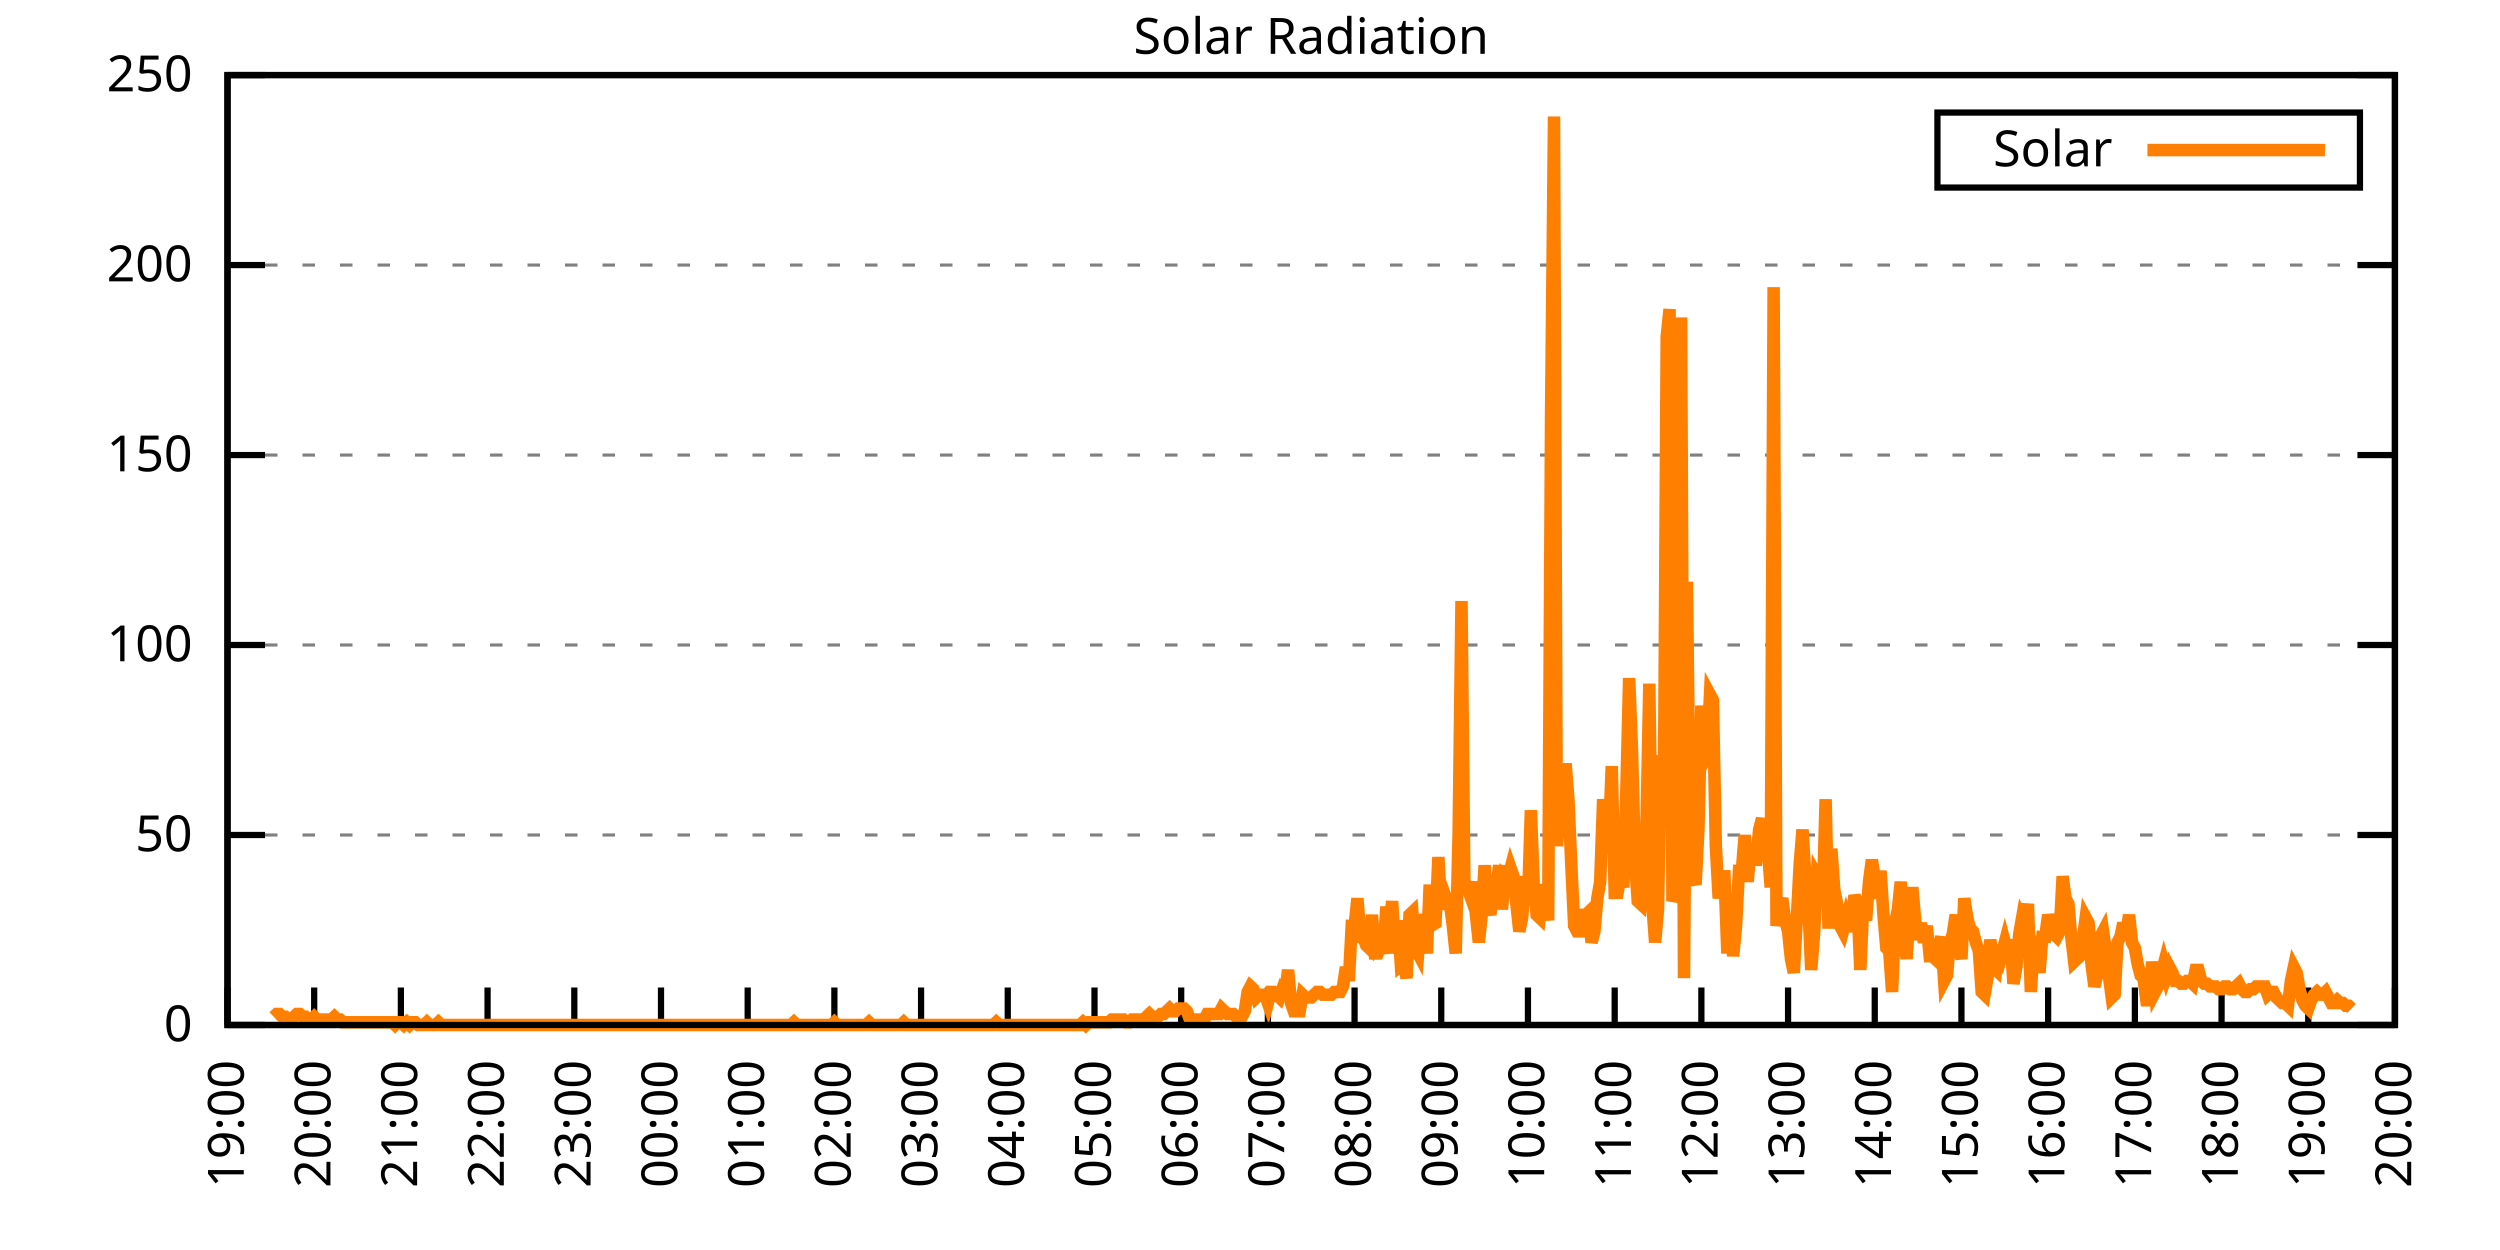
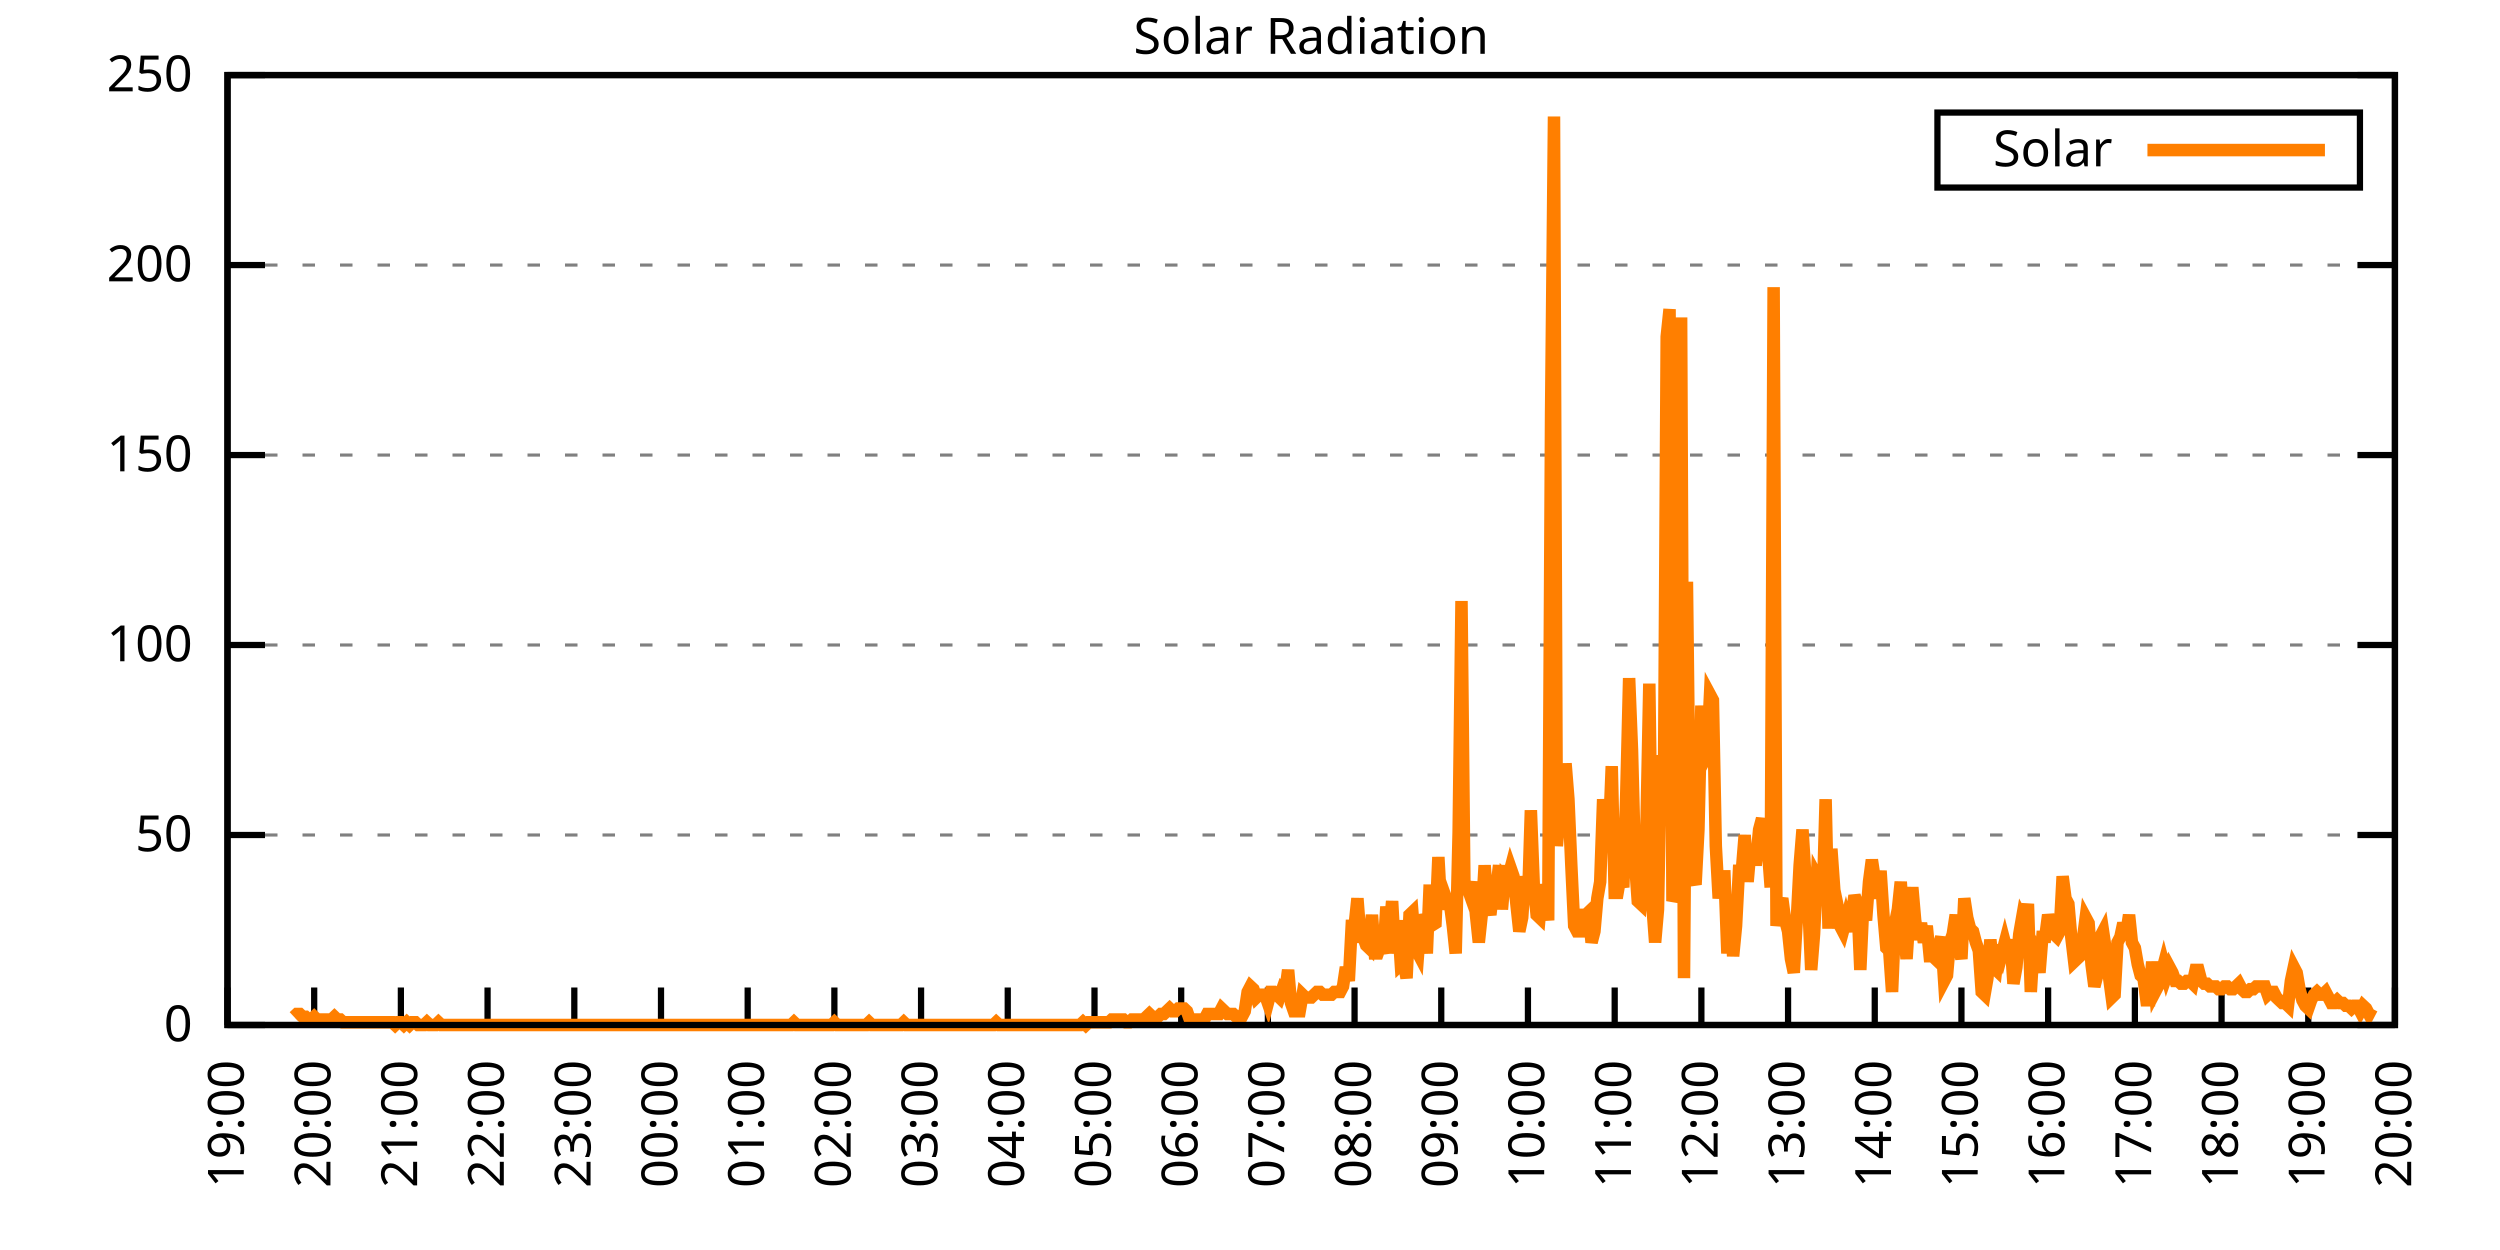
<svg xmlns="http://www.w3.org/2000/svg" xmlns:xlink="http://www.w3.org/1999/xlink" width="400" height="200" viewBox="0 0 400 200">
  <g id="gnuplot_canvas">
    <rect x="0" y="0" width="400" height="200" fill="none" />
    <defs>
      <circle id="gpDot" r="0.5" stroke-width="0.5" stroke="currentColor" />
      <path id="gpPt0" stroke-width="0.333" stroke="currentColor" d="M-1,0 h2 M0,-1 v2" />
      <path id="gpPt1" stroke-width="0.333" stroke="currentColor" d="M-1,-1 L1,1 M1,-1 L-1,1" />
      <path id="gpPt2" stroke-width="0.333" stroke="currentColor" d="M-1,0 L1,0 M0,-1 L0,1 M-1,-1 L1,1 M-1,1 L1,-1" />
      <rect id="gpPt3" stroke-width="0.333" stroke="currentColor" x="-1" y="-1" width="2" height="2" />
      <rect id="gpPt4" stroke-width="0.333" stroke="currentColor" fill="currentColor" x="-1" y="-1" width="2" height="2" />
      <circle id="gpPt5" stroke-width="0.333" stroke="currentColor" cx="0" cy="0" r="1" />
      <use xlink:href="#gpPt5" id="gpPt6" fill="currentColor" stroke="none" />
      <path id="gpPt7" stroke-width="0.333" stroke="currentColor" d="M0,-1.33 L-1.33,0.67 L1.33,0.67 z" />
      <use xlink:href="#gpPt7" id="gpPt8" fill="currentColor" stroke="none" />
      <use xlink:href="#gpPt7" id="gpPt9" stroke="currentColor" transform="rotate(180)" />
      <use xlink:href="#gpPt9" id="gpPt10" fill="currentColor" stroke="none" />
      <use xlink:href="#gpPt3" id="gpPt11" stroke="currentColor" transform="rotate(45)" />
      <use xlink:href="#gpPt11" id="gpPt12" fill="currentColor" stroke="none" />
      <path id="gpPt13" stroke-width="0.333" stroke="currentColor" d="M0,1.330 L1.265,0.411 L0.782,-1.067 L-0.782,-1.076 L-1.265,0.411 z" />
      <use xlink:href="#gpPt13" id="gpPt14" fill="currentColor" stroke="none" />
      <filter id="textbox" filterUnits="objectBoundingBox" x="0" y="0" height="1" width="1">
        <feFlood flood-color="white" flood-opacity="1" result="bgnd" />
        <feComposite in="SourceGraphic" in2="bgnd" operator="atop" />
      </filter>
      <filter id="greybox" filterUnits="objectBoundingBox" x="0" y="0" height="1" width="1">
        <feFlood flood-color="lightgrey" flood-opacity="1" result="grey" />
        <feComposite in="SourceGraphic" in2="grey" operator="atop" />
      </filter>
    </defs>
    <g fill="none" color="white" stroke="currentColor" stroke-width="1.00" stroke-linecap="butt" stroke-linejoin="miter">
</g>
    <g fill="none" color="black" stroke="currentColor" stroke-width="1.00" stroke-linecap="butt" stroke-linejoin="miter">
      <g stroke="none" shape-rendering="crispEdges">
        <polygon fill="rgb(255, 255, 255)" points="36.40,164.00 383.18,164.00 383.18,12.02 36.40,12.02 " />
      </g>
    </g>
    <g fill="none" color="black" stroke="currentColor" stroke-width="1.00" stroke-linecap="butt" stroke-linejoin="miter">
</g>
    <g fill="none" color="black" stroke="black" stroke-width="0.50" stroke-linecap="butt" stroke-linejoin="miter">
</g>
    <g fill="none" color="gray" stroke="currentColor" stroke-width="0.50" stroke-linecap="butt" stroke-linejoin="miter">
      <path stroke="gray" stroke-dasharray="2,4" class="gridline" d="M36.40,164.00 L383.19,164.00  " />
    </g>
    <g fill="none" color="gray" stroke="gray" stroke-width="1.00" stroke-linecap="butt" stroke-linejoin="miter">
</g>
    <g fill="none" color="black" stroke="currentColor" stroke-width="1.00" stroke-linecap="butt" stroke-linejoin="miter">
      <path stroke="black" d="M36.40,164.00 L42.40,164.00 M383.19,164.00 L377.19,164.00  " />
      <g transform="translate(30.80,166.60)" stroke="none" fill="black" font-family="Sans" font-size="8.00" text-anchor="end">
        <text>
          <tspan font-family="Sans"> 0</tspan>
        </text>
      </g>
    </g>
    <g fill="none" color="black" stroke="currentColor" stroke-width="1.00" stroke-linecap="butt" stroke-linejoin="miter">
</g>
    <g fill="none" color="black" stroke="black" stroke-width="0.50" stroke-linecap="butt" stroke-linejoin="miter">
</g>
    <g fill="none" color="gray" stroke="currentColor" stroke-width="0.50" stroke-linecap="butt" stroke-linejoin="miter">
      <path stroke="gray" stroke-dasharray="2,4" class="gridline" d="M36.40,133.60 L383.19,133.60  " />
    </g>
    <g fill="none" color="gray" stroke="gray" stroke-width="1.00" stroke-linecap="butt" stroke-linejoin="miter">
</g>
    <g fill="none" color="black" stroke="currentColor" stroke-width="1.00" stroke-linecap="butt" stroke-linejoin="miter">
      <path stroke="black" d="M36.40,133.60 L42.40,133.60 M383.19,133.60 L377.19,133.60  " />
      <g transform="translate(30.80,136.20)" stroke="none" fill="black" font-family="Sans" font-size="8.00" text-anchor="end">
        <text>
          <tspan font-family="Sans"> 50</tspan>
        </text>
      </g>
    </g>
    <g fill="none" color="black" stroke="currentColor" stroke-width="1.00" stroke-linecap="butt" stroke-linejoin="miter">
</g>
    <g fill="none" color="black" stroke="black" stroke-width="0.50" stroke-linecap="butt" stroke-linejoin="miter">
</g>
    <g fill="none" color="gray" stroke="currentColor" stroke-width="0.50" stroke-linecap="butt" stroke-linejoin="miter">
      <path stroke="gray" stroke-dasharray="2,4" class="gridline" d="M36.40,103.20 L383.19,103.20  " />
    </g>
    <g fill="none" color="gray" stroke="gray" stroke-width="1.00" stroke-linecap="butt" stroke-linejoin="miter">
</g>
    <g fill="none" color="black" stroke="currentColor" stroke-width="1.00" stroke-linecap="butt" stroke-linejoin="miter">
      <path stroke="black" d="M36.40,103.20 L42.40,103.20 M383.19,103.20 L377.19,103.20  " />
      <g transform="translate(30.80,105.80)" stroke="none" fill="black" font-family="Sans" font-size="8.00" text-anchor="end">
        <text>
          <tspan font-family="Sans"> 100</tspan>
        </text>
      </g>
    </g>
    <g fill="none" color="black" stroke="currentColor" stroke-width="1.00" stroke-linecap="butt" stroke-linejoin="miter">
</g>
    <g fill="none" color="black" stroke="black" stroke-width="0.50" stroke-linecap="butt" stroke-linejoin="miter">
</g>
    <g fill="none" color="gray" stroke="currentColor" stroke-width="0.50" stroke-linecap="butt" stroke-linejoin="miter">
      <path stroke="gray" stroke-dasharray="2,4" class="gridline" d="M36.40,72.81 L383.19,72.81  " />
    </g>
    <g fill="none" color="gray" stroke="gray" stroke-width="1.00" stroke-linecap="butt" stroke-linejoin="miter">
</g>
    <g fill="none" color="black" stroke="currentColor" stroke-width="1.00" stroke-linecap="butt" stroke-linejoin="miter">
      <path stroke="black" d="M36.40,72.81 L42.40,72.81 M383.19,72.81 L377.19,72.81  " />
      <g transform="translate(30.80,75.41)" stroke="none" fill="black" font-family="Sans" font-size="8.00" text-anchor="end">
        <text>
          <tspan font-family="Sans"> 150</tspan>
        </text>
      </g>
    </g>
    <g fill="none" color="black" stroke="currentColor" stroke-width="1.00" stroke-linecap="butt" stroke-linejoin="miter">
</g>
    <g fill="none" color="black" stroke="black" stroke-width="0.50" stroke-linecap="butt" stroke-linejoin="miter">
</g>
    <g fill="none" color="gray" stroke="currentColor" stroke-width="0.50" stroke-linecap="butt" stroke-linejoin="miter">
      <path stroke="gray" stroke-dasharray="2,4" class="gridline" d="M36.40,42.41 L383.19,42.41  " />
    </g>
    <g fill="none" color="gray" stroke="gray" stroke-width="1.00" stroke-linecap="butt" stroke-linejoin="miter">
</g>
    <g fill="none" color="black" stroke="currentColor" stroke-width="1.00" stroke-linecap="butt" stroke-linejoin="miter">
      <path stroke="black" d="M36.40,42.41 L42.40,42.41 M383.19,42.41 L377.19,42.41  " />
      <g transform="translate(30.80,45.01)" stroke="none" fill="black" font-family="Sans" font-size="8.00" text-anchor="end">
        <text>
          <tspan font-family="Sans"> 200</tspan>
        </text>
      </g>
    </g>
    <g fill="none" color="black" stroke="currentColor" stroke-width="1.00" stroke-linecap="butt" stroke-linejoin="miter">
</g>
    <g fill="none" color="black" stroke="black" stroke-width="0.50" stroke-linecap="butt" stroke-linejoin="miter">
</g>
    <g fill="none" color="gray" stroke="currentColor" stroke-width="0.50" stroke-linecap="butt" stroke-linejoin="miter">
      <path stroke="gray" stroke-dasharray="2,4" class="gridline" d="M36.40,12.01 L383.19,12.01  " />
    </g>
    <g fill="none" color="gray" stroke="gray" stroke-width="1.00" stroke-linecap="butt" stroke-linejoin="miter">
</g>
    <g fill="none" color="black" stroke="currentColor" stroke-width="1.00" stroke-linecap="butt" stroke-linejoin="miter">
      <path stroke="black" d="M36.40,12.01 L42.40,12.01 M383.19,12.01 L377.19,12.01  " />
      <g transform="translate(30.80,14.61)" stroke="none" fill="black" font-family="Sans" font-size="8.00" text-anchor="end">
        <text>
          <tspan font-family="Sans"> 250</tspan>
        </text>
      </g>
    </g>
    <g fill="none" color="black" stroke="currentColor" stroke-width="1.00" stroke-linecap="butt" stroke-linejoin="miter">
      <path stroke="black" d="M36.40,164.00 L36.40,158.00  " />
      <g transform="translate(39.00,169.60) rotate(270.00)" stroke="none" fill="black" font-family="Sans" font-size="8.00" text-anchor="end">
        <text>
          <tspan font-family="Sans">19:00</tspan>
        </text>
      </g>
    </g>
    <g fill="none" color="black" stroke="currentColor" stroke-width="1.00" stroke-linecap="butt" stroke-linejoin="miter">
      <path stroke="black" d="M50.27,164.00 L50.27,158.00  " />
      <g transform="translate(52.87,169.60) rotate(270.00)" stroke="none" fill="black" font-family="Sans" font-size="8.00" text-anchor="end">
        <text>
          <tspan font-family="Sans">20:00</tspan>
        </text>
      </g>
    </g>
    <g fill="none" color="black" stroke="currentColor" stroke-width="1.00" stroke-linecap="butt" stroke-linejoin="miter">
      <path stroke="black" d="M64.14,164.00 L64.14,158.00  " />
      <g transform="translate(66.74,169.60) rotate(270.00)" stroke="none" fill="black" font-family="Sans" font-size="8.00" text-anchor="end">
        <text>
          <tspan font-family="Sans">21:00</tspan>
        </text>
      </g>
    </g>
    <g fill="none" color="black" stroke="currentColor" stroke-width="1.00" stroke-linecap="butt" stroke-linejoin="miter">
      <path stroke="black" d="M78.01,164.00 L78.01,158.00  " />
      <g transform="translate(80.61,169.60) rotate(270.00)" stroke="none" fill="black" font-family="Sans" font-size="8.00" text-anchor="end">
        <text>
          <tspan font-family="Sans">22:00</tspan>
        </text>
      </g>
    </g>
    <g fill="none" color="black" stroke="currentColor" stroke-width="1.00" stroke-linecap="butt" stroke-linejoin="miter">
      <path stroke="black" d="M91.89,164.00 L91.89,158.00  " />
      <g transform="translate(94.49,169.60) rotate(270.00)" stroke="none" fill="black" font-family="Sans" font-size="8.00" text-anchor="end">
        <text>
          <tspan font-family="Sans">23:00</tspan>
        </text>
      </g>
    </g>
    <g fill="none" color="black" stroke="currentColor" stroke-width="1.00" stroke-linecap="butt" stroke-linejoin="miter">
      <path stroke="black" d="M105.76,164.00 L105.76,158.00  " />
      <g transform="translate(108.36,169.60) rotate(270.00)" stroke="none" fill="black" font-family="Sans" font-size="8.00" text-anchor="end">
        <text>
          <tspan font-family="Sans">00:00</tspan>
        </text>
      </g>
    </g>
    <g fill="none" color="black" stroke="currentColor" stroke-width="1.00" stroke-linecap="butt" stroke-linejoin="miter">
      <path stroke="black" d="M119.63,164.00 L119.63,158.00  " />
      <g transform="translate(122.23,169.60) rotate(270.00)" stroke="none" fill="black" font-family="Sans" font-size="8.00" text-anchor="end">
        <text>
          <tspan font-family="Sans">01:00</tspan>
        </text>
      </g>
    </g>
    <g fill="none" color="black" stroke="currentColor" stroke-width="1.00" stroke-linecap="butt" stroke-linejoin="miter">
      <path stroke="black" d="M133.50,164.00 L133.50,158.00  " />
      <g transform="translate(136.10,169.60) rotate(270.00)" stroke="none" fill="black" font-family="Sans" font-size="8.00" text-anchor="end">
        <text>
          <tspan font-family="Sans">02:00</tspan>
        </text>
      </g>
    </g>
    <g fill="none" color="black" stroke="currentColor" stroke-width="1.00" stroke-linecap="butt" stroke-linejoin="miter">
      <path stroke="black" d="M147.37,164.00 L147.37,158.00  " />
      <g transform="translate(149.97,169.60) rotate(270.00)" stroke="none" fill="black" font-family="Sans" font-size="8.00" text-anchor="end">
        <text>
          <tspan font-family="Sans">03:00</tspan>
        </text>
      </g>
    </g>
    <g fill="none" color="black" stroke="currentColor" stroke-width="1.00" stroke-linecap="butt" stroke-linejoin="miter">
      <path stroke="black" d="M161.24,164.00 L161.24,158.00  " />
      <g transform="translate(163.84,169.60) rotate(270.00)" stroke="none" fill="black" font-family="Sans" font-size="8.00" text-anchor="end">
        <text>
          <tspan font-family="Sans">04:00</tspan>
        </text>
      </g>
    </g>
    <g fill="none" color="black" stroke="currentColor" stroke-width="1.00" stroke-linecap="butt" stroke-linejoin="miter">
      <path stroke="black" d="M175.12,164.00 L175.12,158.00  " />
      <g transform="translate(177.72,169.60) rotate(270.00)" stroke="none" fill="black" font-family="Sans" font-size="8.00" text-anchor="end">
        <text>
          <tspan font-family="Sans">05:00</tspan>
        </text>
      </g>
    </g>
    <g fill="none" color="black" stroke="currentColor" stroke-width="1.00" stroke-linecap="butt" stroke-linejoin="miter">
      <path stroke="black" d="M188.99,164.00 L188.99,158.00  " />
      <g transform="translate(191.59,169.60) rotate(270.00)" stroke="none" fill="black" font-family="Sans" font-size="8.00" text-anchor="end">
        <text>
          <tspan font-family="Sans">06:00</tspan>
        </text>
      </g>
    </g>
    <g fill="none" color="black" stroke="currentColor" stroke-width="1.00" stroke-linecap="butt" stroke-linejoin="miter">
      <path stroke="black" d="M202.86,164.00 L202.86,158.00  " />
      <g transform="translate(205.46,169.60) rotate(270.00)" stroke="none" fill="black" font-family="Sans" font-size="8.00" text-anchor="end">
        <text>
          <tspan font-family="Sans">07:00</tspan>
        </text>
      </g>
    </g>
    <g fill="none" color="black" stroke="currentColor" stroke-width="1.00" stroke-linecap="butt" stroke-linejoin="miter">
      <path stroke="black" d="M216.73,164.00 L216.73,158.00  " />
      <g transform="translate(219.33,169.60) rotate(270.00)" stroke="none" fill="black" font-family="Sans" font-size="8.00" text-anchor="end">
        <text>
          <tspan font-family="Sans">08:00</tspan>
        </text>
      </g>
    </g>
    <g fill="none" color="black" stroke="currentColor" stroke-width="1.00" stroke-linecap="butt" stroke-linejoin="miter">
      <path stroke="black" d="M230.60,164.00 L230.60,158.00  " />
      <g transform="translate(233.20,169.60) rotate(270.00)" stroke="none" fill="black" font-family="Sans" font-size="8.00" text-anchor="end">
        <text>
          <tspan font-family="Sans">09:00</tspan>
        </text>
      </g>
    </g>
    <g fill="none" color="black" stroke="currentColor" stroke-width="1.00" stroke-linecap="butt" stroke-linejoin="miter">
      <path stroke="black" d="M244.47,164.00 L244.47,158.00  " />
      <g transform="translate(247.07,169.60) rotate(270.00)" stroke="none" fill="black" font-family="Sans" font-size="8.00" text-anchor="end">
        <text>
          <tspan font-family="Sans">10:00</tspan>
        </text>
      </g>
    </g>
    <g fill="none" color="black" stroke="currentColor" stroke-width="1.00" stroke-linecap="butt" stroke-linejoin="miter">
      <path stroke="black" d="M258.35,164.00 L258.35,158.00  " />
      <g transform="translate(260.95,169.60) rotate(270.00)" stroke="none" fill="black" font-family="Sans" font-size="8.00" text-anchor="end">
        <text>
          <tspan font-family="Sans">11:00</tspan>
        </text>
      </g>
    </g>
    <g fill="none" color="black" stroke="currentColor" stroke-width="1.00" stroke-linecap="butt" stroke-linejoin="miter">
      <path stroke="black" d="M272.22,164.00 L272.22,158.00  " />
      <g transform="translate(274.82,169.60) rotate(270.00)" stroke="none" fill="black" font-family="Sans" font-size="8.00" text-anchor="end">
        <text>
          <tspan font-family="Sans">12:00</tspan>
        </text>
      </g>
    </g>
    <g fill="none" color="black" stroke="currentColor" stroke-width="1.00" stroke-linecap="butt" stroke-linejoin="miter">
      <path stroke="black" d="M286.09,164.00 L286.09,158.00  " />
      <g transform="translate(288.69,169.60) rotate(270.00)" stroke="none" fill="black" font-family="Sans" font-size="8.00" text-anchor="end">
        <text>
          <tspan font-family="Sans">13:00</tspan>
        </text>
      </g>
    </g>
    <g fill="none" color="black" stroke="currentColor" stroke-width="1.00" stroke-linecap="butt" stroke-linejoin="miter">
      <path stroke="black" d="M299.96,164.00 L299.96,158.00  " />
      <g transform="translate(302.56,169.60) rotate(270.00)" stroke="none" fill="black" font-family="Sans" font-size="8.00" text-anchor="end">
        <text>
          <tspan font-family="Sans">14:00</tspan>
        </text>
      </g>
    </g>
    <g fill="none" color="black" stroke="currentColor" stroke-width="1.00" stroke-linecap="butt" stroke-linejoin="miter">
      <path stroke="black" d="M313.83,164.00 L313.83,158.00  " />
      <g transform="translate(316.43,169.60) rotate(270.00)" stroke="none" fill="black" font-family="Sans" font-size="8.00" text-anchor="end">
        <text>
          <tspan font-family="Sans">15:00</tspan>
        </text>
      </g>
    </g>
    <g fill="none" color="black" stroke="currentColor" stroke-width="1.00" stroke-linecap="butt" stroke-linejoin="miter">
      <path stroke="black" d="M327.70,164.00 L327.70,158.00  " />
      <g transform="translate(330.30,169.60) rotate(270.00)" stroke="none" fill="black" font-family="Sans" font-size="8.00" text-anchor="end">
        <text>
          <tspan font-family="Sans">16:00</tspan>
        </text>
      </g>
    </g>
    <g fill="none" color="black" stroke="currentColor" stroke-width="1.00" stroke-linecap="butt" stroke-linejoin="miter">
      <path stroke="black" d="M341.58,164.00 L341.58,158.00  " />
      <g transform="translate(344.18,169.60) rotate(270.00)" stroke="none" fill="black" font-family="Sans" font-size="8.00" text-anchor="end">
        <text>
          <tspan font-family="Sans">17:00</tspan>
        </text>
      </g>
    </g>
    <g fill="none" color="black" stroke="currentColor" stroke-width="1.00" stroke-linecap="butt" stroke-linejoin="miter">
      <path stroke="black" d="M355.45,164.00 L355.45,158.00  " />
      <g transform="translate(358.05,169.60) rotate(270.00)" stroke="none" fill="black" font-family="Sans" font-size="8.00" text-anchor="end">
        <text>
          <tspan font-family="Sans">18:00</tspan>
        </text>
      </g>
    </g>
    <g fill="none" color="black" stroke="currentColor" stroke-width="1.00" stroke-linecap="butt" stroke-linejoin="miter">
      <path stroke="black" d="M369.32,164.00 L369.32,158.00  " />
      <g transform="translate(371.92,169.60) rotate(270.00)" stroke="none" fill="black" font-family="Sans" font-size="8.00" text-anchor="end">
        <text>
          <tspan font-family="Sans">19:00</tspan>
        </text>
      </g>
    </g>
    <g fill="none" color="black" stroke="currentColor" stroke-width="1.00" stroke-linecap="butt" stroke-linejoin="miter">
      <path stroke="black" d="M383.19,164.00 L383.19,158.00  " />
      <g transform="translate(385.79,169.60) rotate(270.00)" stroke="none" fill="black" font-family="Sans" font-size="8.00" text-anchor="end">
        <text>
          <tspan font-family="Sans">20:00</tspan>
        </text>
      </g>
    </g>
    <g fill="none" color="black" stroke="currentColor" stroke-width="1.00" stroke-linecap="butt" stroke-linejoin="miter">
</g>
    <g fill="none" color="black" stroke="currentColor" stroke-width="1.00" stroke-linecap="butt" stroke-linejoin="miter">
      <path stroke="black" d="M36.40,12.01 L36.40,164.00 L383.19,164.00 L383.19,12.01 L36.40,12.01 Z  " />
    </g>
    <g fill="none" color="black" stroke="currentColor" stroke-width="1.00" stroke-linecap="butt" stroke-linejoin="miter">
</g>
    <g fill="none" color="black" stroke="currentColor" stroke-width="1.00" stroke-linecap="butt" stroke-linejoin="miter">
      <path stroke="black" d="M309.99,30.01 L309.99,18.01 L377.59,18.01 L377.59,30.01 L309.99,30.01 Z  " />
    </g>
    <g id="Solar_Radiation_plot_1">
      <g fill="none" color="white" stroke="black" stroke-width="2.00" stroke-linecap="butt" stroke-linejoin="miter">
</g>
      <g fill="none" color="black" stroke="currentColor" stroke-width="2.00" stroke-linecap="butt" stroke-linejoin="miter">
        <g transform="translate(337.99,26.61)" stroke="none" fill="black" font-family="Sans" font-size="8.00" text-anchor="end">
          <text>
            <tspan font-family="Sans">Solar</tspan>
          </text>
        </g>
      </g>
      <g fill="none" color="black" stroke="currentColor" stroke-width="2.00" stroke-linecap="butt" stroke-linejoin="miter">
-         <path stroke="rgb(255, 127,   0)" d="M343.59,24.01 L371.99,24.01 M43.80,162.68 L44.26,162.24 L44.72,162.24 L45.19,162.68 L45.65,162.68 L46.11,163.12   L46.57,163.12 L47.03,162.68 L47.50,162.24 L47.96,162.24 L48.42,162.68 L48.88,162.68 L49.35,163.12 L49.81,163.12   L50.27,162.68 L50.73,163.12 L51.20,163.12 L51.66,163.12 L52.12,163.12 L52.58,163.12 L53.05,163.12 L53.51,162.68   L53.97,163.12 L54.43,163.12 L54.90,163.56 L55.36,163.56 L55.82,163.56 L56.28,163.56 L56.75,163.56 L57.21,163.56   L57.67,163.56 L58.13,163.56 L58.59,163.56 L59.06,163.56 L59.52,163.56 L59.98,163.56 L60.44,163.56 L60.91,163.56   L61.37,163.56 L61.83,163.56 L62.29,163.56 L62.76,163.56 L63.22,164.00 L63.68,163.56 L64.14,163.56 L64.61,164.00   L65.07,163.56 L65.53,164.00 L65.99,163.56 L66.46,163.56 L66.92,164.00 L67.38,164.00 L67.84,164.00 L68.30,163.56   L68.77,164.00 L69.23,164.00 L69.69,164.00 L70.15,163.56 L70.62,164.00 L71.08,164.00 L71.54,164.00 L72.00,164.00   L72.47,164.00 L72.93,164.00 L73.39,164.00 L73.85,164.00 L74.32,164.00 L74.78,164.00 L75.24,164.00 L75.70,164.00   L76.17,164.00 L76.63,164.00 L77.09,164.00 L77.55,164.00 L78.01,164.00 L78.48,164.00 L78.94,164.00 L79.40,164.00   L79.86,164.00 L80.33,164.00 L80.79,164.00 L81.25,164.00 L81.71,164.00 L82.18,164.00 L82.64,164.00 L83.10,164.00   L83.56,164.00 L84.03,164.00 L84.49,164.00 L84.95,164.00 L85.41,164.00 L85.88,164.00 L86.34,164.00 L86.80,164.00   L87.26,164.00 L87.72,164.00 L88.19,164.00 L88.65,164.00 L89.11,164.00 L89.57,164.00 L90.04,164.00 L90.50,164.00   L90.96,164.00 L91.42,164.00 L91.89,164.00 L92.35,164.00 L92.81,164.00 L93.27,164.00 L93.74,164.00 L94.20,164.00   L94.66,164.00 L95.12,164.00 L95.59,164.00 L96.05,164.00 L96.51,164.00 L96.97,164.00 L97.44,164.00 L97.90,164.00   L98.36,164.00 L98.82,164.00 L99.28,164.00 L99.75,164.00 L100.21,164.00 L100.67,164.00 L101.13,164.00 L101.60,164.00   L102.06,164.00 L102.52,164.00 L102.98,164.00 L103.45,164.00 L103.91,164.00 L104.37,164.00 L104.83,164.00 L105.30,164.00   L105.76,164.00 L106.22,164.00 L106.68,164.00 L107.15,164.00 L107.61,164.00 L108.07,164.00 L108.53,164.00 L108.99,164.00   L109.46,164.00 L109.92,164.00 L110.38,164.00 L110.84,164.00 L111.31,164.00 L111.77,164.00 L112.23,164.00 L112.69,164.00   L113.16,164.00 L113.62,164.00 L114.08,164.00 L114.54,164.00 L115.01,164.00 L115.47,164.00 L115.93,164.00 L116.39,164.00   L116.86,164.00 L117.32,164.00 L117.78,164.00 L118.24,164.00 L118.70,164.00 L119.17,164.00 L119.63,164.00 L120.09,164.00   L120.55,164.00 L121.02,164.00 L121.48,164.00 L121.94,164.00 L122.40,164.00 L122.87,164.00 L123.33,164.00 L123.79,164.00   L124.25,164.00 L124.72,164.00 L125.18,164.00 L125.64,164.00 L126.10,164.00 L126.57,164.00 L127.03,163.56 L127.49,164.00   L127.95,164.00 L128.41,164.00 L128.88,164.00 L129.34,164.00 L129.80,164.00 L130.26,164.00 L130.73,164.00 L131.19,164.00   L131.65,164.00 L132.11,164.00 L132.58,164.00 L133.04,164.00 L133.50,163.56 L133.96,164.00 L134.43,164.00 L134.89,164.00   L135.35,164.00 L135.81,164.00 L136.28,164.00 L136.74,164.00 L137.20,164.00 L137.66,164.00 L138.13,164.00 L138.59,164.00   L139.05,163.56 L139.51,164.00 L139.97,164.00 L140.44,164.00 L140.90,164.00 L141.36,164.00 L141.82,164.00 L142.29,164.00   L142.75,164.00 L143.21,164.00 L143.67,164.00 L144.14,164.00 L144.60,163.56 L145.06,164.00 L145.52,164.00 L145.99,164.00   L146.45,164.00 L146.91,164.00 L147.37,164.00 L147.84,164.00 L148.30,164.00 L148.76,164.00 L149.22,164.00 L149.68,164.00   L150.15,164.00 L150.61,164.00 L151.07,164.00 L151.53,164.00 L152.00,164.00 L152.46,164.00 L152.92,164.00 L153.38,164.00   L153.85,164.00 L154.31,164.00 L154.77,164.00 L155.23,164.00 L155.70,164.00 L156.16,164.00 L156.62,164.00 L157.08,164.00   L157.55,164.00 L158.01,164.00 L158.47,164.00 L158.93,164.00 L159.39,163.56 L159.86,164.00 L160.32,164.00 L160.78,164.00   L161.24,164.00 L161.71,164.00 L162.17,164.00 L162.63,164.00 L163.09,164.00 L163.56,164.00 L164.02,164.00 L164.48,164.00   L164.94,164.00 L165.41,164.00 L165.87,164.00 L166.33,164.00 L166.79,164.00 L167.26,164.00 L167.72,164.00 L168.18,164.00   L168.64,164.00 L169.10,164.00 L169.57,164.00 L170.03,164.00 L170.49,164.00 L170.95,164.00 L171.42,164.00 L171.88,164.00   L172.34,164.00 L172.80,164.00 L173.27,163.56 L173.73,164.00 L174.19,163.56 L174.65,163.56 L175.12,163.56 L175.58,163.56   L176.04,163.56 L176.50,163.56 L176.97,163.56 L177.43,163.56 L177.89,163.12 L178.35,163.12 L178.82,163.12 L179.28,163.12   L179.74,163.12 L180.20,163.56 L180.66,163.56 L181.13,163.12 L181.59,163.12 L182.05,163.12 L182.51,163.12 L182.98,163.12   L183.44,162.68 L183.90,162.24 L184.36,162.68 L184.83,163.12 L185.29,162.68 L185.75,162.24 L186.21,162.24 L186.68,161.80   L187.14,161.36 L187.60,161.80 L188.06,161.80 L188.53,161.36 L188.99,161.36 L189.45,161.36 L189.91,161.80 L190.37,163.12   L190.84,163.12 L191.30,163.12 L191.76,163.12 L192.22,163.12 L192.69,163.12 L193.15,162.24 L193.61,162.24 L194.07,162.24   L194.54,162.24 L195.00,162.24 L195.46,161.36 L195.92,161.80 L196.39,162.24 L196.85,162.24 L197.31,162.24 L197.77,162.68   L198.24,162.68 L198.70,162.68 L199.16,161.80 L199.62,158.71 L200.08,157.83 L200.55,158.27 L201.01,159.60 L201.47,159.15   L201.93,159.15 L202.40,159.15 L202.86,160.48 L203.32,158.71 L203.78,158.71 L204.25,159.15 L204.71,159.60 L205.17,158.27   L205.63,158.71 L206.10,155.19 L206.56,160.48 L207.02,161.80 L207.48,161.80 L207.95,161.80 L208.41,159.15 L208.87,159.60   L209.33,159.60 L209.80,159.60 L210.26,159.15 L210.72,158.71 L211.18,158.71 L211.64,159.15 L212.11,159.15 L212.57,159.15   L213.03,159.15 L213.49,158.71 L213.96,158.71 L214.42,158.71 L214.88,157.83 L215.34,154.75 L215.81,156.95 L216.27,148.14   L216.73,148.14 L217.19,143.74 L217.66,149.90 L218.12,149.90 L218.58,151.23 L219.04,151.67 L219.51,146.38 L219.97,152.55   L220.43,152.55 L220.89,151.23 L221.35,152.55 L221.82,145.06 L222.28,149.46 L222.74,144.18 L223.20,152.55 L223.67,147.26   L224.13,154.31 L224.59,153.87 L225.05,156.51 L225.52,146.38 L225.98,145.94 L226.44,151.67 L226.90,152.55 L227.37,146.38   L227.83,147.70 L228.29,152.55 L228.75,141.54 L228.98,148.14 L229.68,147.70 L230.14,137.13 L230.60,145.50 L231.06,142.86   L231.53,144.18 L231.99,144.62 L232.45,148.14 L232.91,152.55 L233.38,133.17 L233.84,96.16 L234.30,141.09 L234.76,141.98   L235.23,143.30 L235.69,141.09 L236.15,146.38 L236.61,150.79 L237.08,146.38 L237.54,138.45 L238.00,144.62 L238.46,146.38   L238.93,141.98 L239.39,142.42 L239.85,138.45 L240.31,145.50 L240.77,140.21 L241.24,140.65 L241.70,138.89 L242.16,140.21   L242.62,144.62 L243.09,149.02 L243.55,146.82 L244.01,140.21 L244.47,144.62 L244.94,129.64 L245.40,141.54 L245.86,146.38   L246.32,146.82 L246.79,141.54 L247.25,143.74 L247.71,147.26 L248.17,66.21 L248.64,18.64 L249.10,135.37 L249.56,129.64   L250.02,133.17 L250.49,122.15 L250.95,127.88 L251.41,138.45 L251.87,148.14 L252.33,149.02 L252.80,149.02 L253.26,146.38   L253.72,146.38 L254.18,145.94 L254.65,150.79 L255.11,149.02 L255.57,143.74 L256.03,141.09 L256.50,127.88 L256.96,134.05   L257.42,134.05 L257.88,122.59 L258.35,142.86 L258.81,142.86 L259.27,140.21 L259.73,141.98 L260.20,127.00 L260.66,108.50   L261.12,119.95 L261.58,137.57 L262.04,144.18 L262.51,144.62 L262.97,138.45 L263.43,132.28 L263.89,109.38 L264.36,144.62   L264.82,150.79 L265.28,145.50 L265.74,120.83 L266.21,129.64 L266.67,53.88 L267.13,49.47 L267.59,144.18 L268.06,142.86   L268.52,136.69 L268.98,50.79 L269.44,156.51 L269.91,93.08 L270.37,133.61 L270.83,140.21 L271.29,141.54 L271.75,132.73   L272.22,112.90 L272.68,121.71 L273.14,120.83 L273.60,111.14 L274.07,112.02 L274.53,135.37 L274.99,143.74 L275.45,140.21   L275.92,140.21 L276.38,152.55 L276.84,145.50 L277.30,152.99 L277.77,148.14 L278.23,139.33 L278.69,139.33 L279.15,133.61   L279.62,141.09 L280.08,135.81 L280.54,137.57 L281.00,137.57 L281.46,132.73 L281.93,130.96 L282.39,137.13 L282.85,135.81   L283.31,141.98 L283.78,45.95 L284.24,148.14 L284.70,145.06 L285.16,143.74 L285.63,147.26 L286.09,149.02 L286.55,153.43   L287.01,155.63 L287.48,147.26 L287.94,138.45 L288.40,132.73 L288.86,140.21 L289.33,144.62 L289.79,155.19 L290.25,149.46   L290.71,140.21 L291.18,141.09 L291.64,144.18 L292.10,127.88 L292.56,148.58 L293.02,135.81 L293.49,142.42 L293.95,144.62   L294.41,148.14 L294.87,149.02 L295.34,147.26 L295.80,149.02 L296.26,146.38 L296.72,143.30 L297.19,144.62 L297.65,155.19   L298.11,145.06 L298.57,147.26 L299.04,141.09 L299.50,137.57 L299.96,140.65 L300.42,143.74 L300.89,139.33 L301.35,146.38   L301.81,151.67 L302.27,152.11 L302.73,158.71 L303.20,147.70 L303.66,145.50 L304.12,141.09 L304.58,148.14 L305.05,153.43   L305.51,146.38 L305.97,141.98 L306.43,147.26 L306.90,150.34 L307.36,147.70 L307.82,150.79 L308.28,148.14 L308.75,152.99   L309.21,152.99 L309.67,153.43 L310.13,151.67 L310.60,149.90 L311.06,156.95 L311.52,156.07 L311.98,150.79 L312.44,149.46   L312.91,146.38 L313.37,151.23 L313.83,153.43 L314.29,143.74 L314.76,146.82 L315.22,148.58 L315.68,149.02 L316.14,150.79   L316.61,152.11 L317.07,158.71 L317.53,159.15 L317.99,156.51 L318.46,150.34 L318.92,154.75 L319.38,155.19 L319.84,151.23   L320.31,152.55 L320.77,150.79 L321.23,152.55 L321.69,150.34 L322.15,157.39 L322.62,154.75 L323.08,149.46 L323.54,146.82   L324.00,147.70 L324.47,144.62 L324.93,158.71 L325.39,151.23 L325.85,152.11 L326.32,155.63 L326.78,149.90 L327.24,149.90   L327.70,146.38 L328.17,148.14 L328.63,149.46 L329.09,149.90 L329.55,149.02 L330.02,140.21 L330.48,143.74 L330.94,144.62   L331.40,149.90 L331.87,153.87 L332.33,153.43 L332.79,152.99 L333.25,150.34 L333.71,146.82 L334.18,147.70 L334.64,154.31   L335.10,157.83 L335.56,156.07 L336.03,149.90 L336.49,149.02 L336.95,152.11 L337.41,156.07 L337.88,159.60 L338.34,159.15   L338.80,150.79 L339.26,149.90 L339.73,147.70 L340.19,149.46 L340.65,146.38 L341.11,150.79 L341.58,151.67 L342.04,154.31   L342.50,156.07 L342.96,156.51 L343.42,160.04 L343.89,160.04 L344.35,153.87 L344.81,158.71 L345.27,157.83 L345.74,156.07   L346.20,154.31 L346.66,156.07 L347.12,154.75 L347.59,155.63 L348.05,156.95 L348.51,156.95 L348.97,157.39 L349.44,157.39   L349.90,156.95 L350.36,156.95 L350.82,157.39 L351.29,155.19 L351.75,155.19 L352.21,156.95 L352.67,157.39 L353.13,157.39   L353.60,157.83 L354.06,157.83 L354.52,157.83 L354.98,158.27 L355.45,158.27 L355.91,157.83 L356.37,157.83 L356.83,158.27   L357.30,158.27 L357.76,157.83 L358.22,157.39 L358.68,158.27 L359.15,158.71 L359.61,158.71 L360.07,158.27 L360.53,158.27   L361.00,157.83 L361.46,157.83 L361.92,157.83 L362.38,157.83 L362.84,159.15 L363.31,158.71 L363.77,158.71 L364.23,159.60   L364.69,160.04 L365.16,160.48 L365.62,160.48 L366.08,160.92 L366.54,156.95 L367.01,154.75 L367.47,155.63 L367.93,158.27   L368.39,160.04 L368.86,160.92 L369.32,161.36 L369.78,160.04 L370.24,159.15 L370.71,158.71 L371.17,159.15 L371.63,159.15   L372.09,158.71 L372.56,159.60 L373.02,160.48 L373.48,160.48 L373.94,160.04 L374.40,160.48 L374.87,160.48 L375.33,160.92   L375.79,160.92 L376.25,161.36  " />
+         <path stroke="rgb(255, 127,   0)" d="M343.59,24.01 L371.99,24.01 M47.03,162.68 L47.50,162.24 L47.96,162.24 L48.42,162.68 L48.88,162.68 L49.35,163.12   L49.81,163.12 L50.27,162.68 L50.73,163.12 L51.20,163.12 L51.66,163.12 L52.12,163.12 L52.58,163.12 L53.05,163.12   L53.51,162.68 L53.97,163.12 L54.43,163.12 L54.90,163.56 L55.36,163.56 L55.82,163.56 L56.28,163.56 L56.75,163.56   L57.21,163.56 L57.67,163.56 L58.13,163.56 L58.59,163.56 L59.06,163.56 L59.52,163.56 L59.98,163.56 L60.44,163.56   L60.91,163.56 L61.37,163.56 L61.83,163.56 L62.29,163.56 L62.76,163.56 L63.22,164.00 L63.68,163.56 L64.14,163.56   L64.61,164.00 L65.07,163.56 L65.53,164.00 L65.99,163.56 L66.46,163.56 L66.92,164.00 L67.38,164.00 L67.84,164.00   L68.30,163.56 L68.77,164.00 L69.23,164.00 L69.69,164.00 L70.15,163.56 L70.62,164.00 L71.08,164.00 L71.54,164.00   L72.00,164.00 L72.47,164.00 L72.93,164.00 L73.39,164.00 L73.85,164.00 L74.32,164.00 L74.78,164.00 L75.24,164.00   L75.70,164.00 L76.17,164.00 L76.63,164.00 L77.09,164.00 L77.55,164.00 L78.01,164.00 L78.48,164.00 L78.94,164.00   L79.40,164.00 L79.86,164.00 L80.33,164.00 L80.79,164.00 L81.25,164.00 L81.71,164.00 L82.18,164.00 L82.64,164.00   L83.10,164.00 L83.56,164.00 L84.03,164.00 L84.49,164.00 L84.95,164.00 L85.41,164.00 L85.88,164.00 L86.34,164.00   L86.80,164.00 L87.26,164.00 L87.72,164.00 L88.19,164.00 L88.65,164.00 L89.11,164.00 L89.57,164.00 L90.04,164.00   L90.50,164.00 L90.96,164.00 L91.42,164.00 L91.89,164.00 L92.35,164.00 L92.81,164.00 L93.27,164.00 L93.74,164.00   L94.20,164.00 L94.66,164.00 L95.12,164.00 L95.59,164.00 L96.05,164.00 L96.51,164.00 L96.97,164.00 L97.44,164.00   L97.90,164.00 L98.36,164.00 L98.82,164.00 L99.28,164.00 L99.75,164.00 L100.21,164.00 L100.67,164.00 L101.13,164.00   L101.60,164.00 L102.06,164.00 L102.52,164.00 L102.98,164.00 L103.45,164.00 L103.91,164.00 L104.37,164.00 L104.83,164.00   L105.30,164.00 L105.76,164.00 L106.22,164.00 L106.68,164.00 L107.15,164.00 L107.61,164.00 L108.07,164.00 L108.53,164.00   L108.99,164.00 L109.46,164.00 L109.92,164.00 L110.38,164.00 L110.84,164.00 L111.31,164.00 L111.77,164.00 L112.23,164.00   L112.69,164.00 L113.16,164.00 L113.62,164.00 L114.08,164.00 L114.54,164.00 L115.01,164.00 L115.47,164.00 L115.93,164.00   L116.39,164.00 L116.86,164.00 L117.32,164.00 L117.78,164.00 L118.24,164.00 L118.70,164.00 L119.17,164.00 L119.63,164.00   L120.09,164.00 L120.55,164.00 L121.02,164.00 L121.48,164.00 L121.94,164.00 L122.40,164.00 L122.87,164.00 L123.33,164.00   L123.79,164.00 L124.25,164.00 L124.72,164.00 L125.18,164.00 L125.64,164.00 L126.10,164.00 L126.57,164.00 L127.03,163.56   L127.49,164.00 L127.95,164.00 L128.41,164.00 L128.88,164.00 L129.34,164.00 L129.80,164.00 L130.26,164.00 L130.73,164.00   L131.19,164.00 L131.65,164.00 L132.11,164.00 L132.58,164.00 L133.04,164.00 L133.50,163.56 L133.96,164.00 L134.43,164.00   L134.89,164.00 L135.35,164.00 L135.81,164.00 L136.28,164.00 L136.74,164.00 L137.20,164.00 L137.66,164.00 L138.13,164.00   L138.59,164.00 L139.05,163.56 L139.51,164.00 L139.97,164.00 L140.44,164.00 L140.90,164.00 L141.36,164.00 L141.82,164.00   L142.29,164.00 L142.75,164.00 L143.21,164.00 L143.67,164.00 L144.14,164.00 L144.60,163.56 L145.06,164.00 L145.52,164.00   L145.99,164.00 L146.45,164.00 L146.91,164.00 L147.37,164.00 L147.84,164.00 L148.30,164.00 L148.76,164.00 L149.22,164.00   L149.68,164.00 L150.15,164.00 L150.61,164.00 L151.07,164.00 L151.53,164.00 L152.00,164.00 L152.46,164.00 L152.92,164.00   L153.38,164.00 L153.85,164.00 L154.31,164.00 L154.77,164.00 L155.23,164.00 L155.70,164.00 L156.16,164.00 L156.62,164.00   L157.08,164.00 L157.55,164.00 L158.01,164.00 L158.47,164.00 L158.93,164.00 L159.39,163.56 L159.86,164.00 L160.32,164.00   L160.78,164.00 L161.24,164.00 L161.71,164.00 L162.17,164.00 L162.63,164.00 L163.09,164.00 L163.56,164.00 L164.02,164.00   L164.48,164.00 L164.94,164.00 L165.41,164.00 L165.87,164.00 L166.33,164.00 L166.79,164.00 L167.26,164.00 L167.72,164.00   L168.18,164.00 L168.64,164.00 L169.10,164.00 L169.57,164.00 L170.03,164.00 L170.49,164.00 L170.95,164.00 L171.42,164.00   L171.88,164.00 L172.34,164.00 L172.80,164.00 L173.27,163.56 L173.73,164.00 L174.19,163.56 L174.65,163.56 L175.12,163.56   L175.58,163.56 L176.04,163.56 L176.50,163.56 L176.97,163.56 L177.43,163.56 L177.89,163.12 L178.35,163.12 L178.82,163.12   L179.28,163.12 L179.74,163.12 L180.20,163.56 L180.66,163.56 L181.13,163.12 L181.59,163.12 L182.05,163.12 L182.51,163.12   L182.98,163.12 L183.44,162.68 L183.90,162.24 L184.36,162.68 L184.83,163.12 L185.29,162.68 L185.75,162.24 L186.21,162.24   L186.68,161.80 L187.14,161.36 L187.60,161.80 L188.06,161.80 L188.53,161.36 L188.99,161.36 L189.45,161.36 L189.91,161.80   L190.37,163.12 L190.84,163.12 L191.30,163.12 L191.76,163.12 L192.22,163.12 L192.69,163.12 L193.15,162.24 L193.61,162.24   L194.07,162.24 L194.54,162.24 L195.00,162.24 L195.46,161.36 L195.92,161.80 L196.39,162.24 L196.85,162.24 L197.31,162.24   L197.77,162.68 L198.24,162.68 L198.70,162.68 L199.16,161.80 L199.62,158.71 L200.08,157.83 L200.55,158.27 L201.01,159.60   L201.47,159.15 L201.93,159.15 L202.40,159.15 L202.86,160.48 L203.32,158.71 L203.78,158.71 L204.25,159.15 L204.71,159.60   L205.17,158.27 L205.63,158.71 L206.10,155.19 L206.56,160.48 L207.02,161.80 L207.48,161.80 L207.95,161.80 L208.41,159.15   L208.87,159.60 L209.33,159.60 L209.80,159.60 L210.26,159.15 L210.72,158.71 L211.18,158.71 L211.64,159.15 L212.11,159.15   L212.57,159.15 L213.03,159.15 L213.49,158.71 L213.96,158.71 L214.42,158.71 L214.88,157.83 L215.34,154.75 L215.81,156.95   L216.27,148.14 L216.73,148.14 L217.19,143.74 L217.66,149.90 L218.12,149.90 L218.58,151.23 L219.04,151.67 L219.51,146.38   L219.97,152.55 L220.43,152.55 L220.89,151.23 L221.35,152.55 L221.82,145.06 L222.28,149.46 L222.74,144.18 L223.20,152.55   L223.67,147.26 L224.13,154.31 L224.59,153.87 L225.05,156.51 L225.52,146.38 L225.98,145.94 L226.44,151.67 L226.90,152.55   L227.37,146.38 L227.83,147.70 L228.29,152.55 L228.75,141.54 L228.98,148.14 L229.68,147.70 L230.14,137.13 L230.60,145.50   L231.06,142.86 L231.53,144.18 L231.99,144.62 L232.45,148.14 L232.91,152.55 L233.38,133.17 L233.84,96.16 L234.30,141.09   L234.76,141.98 L235.23,143.30 L235.69,141.09 L236.15,146.38 L236.61,150.79 L237.08,146.38 L237.54,138.45 L238.00,144.62   L238.46,146.38 L238.93,141.98 L239.39,142.42 L239.85,138.45 L240.31,145.50 L240.77,140.21 L241.24,140.65 L241.70,138.89   L242.16,140.21 L242.62,144.62 L243.09,149.02 L243.55,146.82 L244.01,140.21 L244.47,144.62 L244.94,129.64 L245.40,141.54   L245.86,146.38 L246.32,146.82 L246.79,141.54 L247.25,143.74 L247.71,147.26 L248.17,66.21 L248.64,18.64 L249.10,135.37   L249.56,129.64 L250.02,133.17 L250.49,122.15 L250.95,127.88 L251.41,138.45 L251.87,148.14 L252.33,149.02 L252.80,149.02   L253.26,146.38 L253.72,146.38 L254.18,145.94 L254.65,150.79 L255.11,149.02 L255.57,143.74 L256.03,141.09 L256.50,127.88   L256.96,134.05 L257.42,134.05 L257.88,122.59 L258.35,142.86 L258.81,142.86 L259.27,140.21 L259.73,141.98 L260.20,127.00   L260.66,108.50 L261.12,119.95 L261.58,137.57 L262.04,144.18 L262.51,144.62 L262.97,138.45 L263.43,132.28 L263.89,109.38   L264.36,144.62 L264.82,150.79 L265.28,145.50 L265.74,120.83 L266.21,129.64 L266.67,53.88 L267.13,49.47 L267.59,144.18   L268.06,142.86 L268.52,136.69 L268.98,50.79 L269.44,156.51 L269.91,93.08 L270.37,133.61 L270.83,140.21 L271.29,141.54   L271.75,132.73 L272.22,112.90 L272.68,121.71 L273.14,120.83 L273.60,111.14 L274.07,112.02 L274.53,135.37 L274.99,143.74   L275.45,140.21 L275.92,140.21 L276.38,152.55 L276.84,145.50 L277.30,152.99 L277.77,148.14 L278.23,139.33 L278.69,139.33   L279.15,133.61 L279.62,141.09 L280.08,135.81 L280.54,137.57 L281.00,137.57 L281.46,132.73 L281.93,130.96 L282.39,137.13   L282.85,135.81 L283.31,141.98 L283.78,45.95 L284.24,148.14 L284.70,145.06 L285.16,143.74 L285.63,147.26 L286.09,149.02   L286.55,153.43 L287.01,155.63 L287.48,147.26 L287.94,138.45 L288.40,132.73 L288.86,140.21 L289.33,144.62 L289.79,155.19   L290.25,149.46 L290.71,140.21 L291.18,141.09 L291.64,144.18 L292.10,127.88 L292.56,148.58 L293.02,135.81 L293.49,142.42   L293.95,144.62 L294.41,148.14 L294.87,149.02 L295.34,147.26 L295.80,149.02 L296.26,146.38 L296.72,143.30 L297.19,144.62   L297.65,155.19 L298.11,145.06 L298.57,147.26 L299.04,141.09 L299.50,137.57 L299.96,140.65 L300.42,143.74 L300.89,139.33   L301.35,146.38 L301.81,151.67 L302.27,152.11 L302.73,158.71 L303.20,147.70 L303.66,145.50 L304.12,141.09 L304.58,148.14   L305.05,153.43 L305.51,146.38 L305.97,141.98 L306.43,147.26 L306.90,150.34 L307.36,147.70 L307.82,150.79 L308.28,148.14   L308.75,152.99 L309.21,152.99 L309.67,153.43 L310.13,151.67 L310.60,149.90 L311.06,156.95 L311.52,156.07 L311.98,150.79   L312.44,149.46 L312.91,146.38 L313.37,151.23 L313.83,153.43 L314.29,143.74 L314.76,146.82 L315.22,148.58 L315.68,149.02   L316.14,150.79 L316.61,152.11 L317.07,158.71 L317.53,159.15 L317.99,156.51 L318.46,150.34 L318.92,154.75 L319.38,155.19   L319.84,151.23 L320.31,152.55 L320.77,150.79 L321.23,152.55 L321.69,150.34 L322.15,157.39 L322.62,154.75 L323.08,149.46   L323.54,146.82 L324.00,147.70 L324.47,144.62 L324.93,158.71 L325.39,151.23 L325.85,152.11 L326.32,155.63 L326.78,149.90   L327.24,149.90 L327.70,146.38 L328.17,148.14 L328.63,149.46 L329.09,149.90 L329.55,149.02 L330.02,140.21 L330.48,143.74   L330.94,144.62 L331.40,149.90 L331.87,153.87 L332.33,153.43 L332.79,152.99 L333.25,150.34 L333.71,146.82 L334.18,147.70   L334.64,154.31 L335.10,157.83 L335.56,156.07 L336.03,149.90 L336.49,149.02 L336.95,152.11 L337.41,156.07 L337.88,159.60   L338.34,159.15 L338.80,150.79 L339.26,149.90 L339.73,147.70 L340.19,149.46 L340.65,146.38 L341.11,150.79 L341.58,151.67   L342.04,154.31 L342.50,156.07 L342.96,156.51 L343.42,160.04 L343.89,160.04 L344.35,153.87 L344.81,158.71 L345.27,157.83   L345.74,156.07 L346.20,154.31 L346.66,156.07 L347.12,154.75 L347.59,155.63 L348.05,156.95 L348.51,156.95 L348.97,157.39   L349.44,157.39 L349.90,156.95 L350.36,156.95 L350.82,157.39 L351.29,155.19 L351.75,155.19 L352.21,156.95 L352.67,157.39   L353.13,157.39 L353.60,157.83 L354.06,157.83 L354.52,157.83 L354.98,158.27 L355.45,158.27 L355.91,157.83 L356.37,157.83   L356.83,158.27 L357.30,158.27 L357.76,157.83 L358.22,157.39 L358.68,158.27 L359.15,158.71 L359.61,158.71 L360.07,158.27   L360.53,158.27 L361.00,157.83 L361.46,157.83 L361.92,157.83 L362.38,157.83 L362.84,159.15 L363.31,158.71 L363.77,158.71   L364.23,159.60 L364.69,160.04 L365.16,160.48 L365.62,160.48 L366.08,160.92 L366.54,156.95 L367.01,154.75 L367.47,155.63   L367.93,158.27 L368.39,160.04 L368.86,160.92 L369.32,161.36 L369.78,160.04 L370.24,159.15 L370.71,158.71 L371.17,159.15   L371.63,159.15 L372.09,158.71 L372.56,159.60 L373.02,160.48 L373.48,160.48 L373.94,160.04 L374.40,160.48 L374.87,160.48   L375.33,160.92 L375.79,160.92 L376.25,161.36 L376.72,160.92 L377.18,160.92 L377.64,161.80 L378.10,160.92 L378.57,161.36   L379.03,162.24 L379.49,161.36  " />
      </g>
    </g>
    <g fill="none" color="black" stroke="currentColor" stroke-width="2.00" stroke-linecap="butt" stroke-linejoin="miter">
</g>
    <g fill="none" color="black" stroke="black" stroke-width="1.00" stroke-linecap="butt" stroke-linejoin="miter">
</g>
    <g fill="none" color="black" stroke="currentColor" stroke-width="1.00" stroke-linecap="butt" stroke-linejoin="miter">
      <path stroke="black" d="M36.40,12.01 L36.40,164.00 L383.19,164.00 L383.19,12.01 L36.40,12.01 Z  " />
      <g transform="translate(6.80,88.01) rotate(270.00)" stroke="none" fill="black" font-family="Sans" font-size="8.00" text-anchor="middle">
        <text />
      </g>
    </g>
    <g fill="none" color="black" stroke="currentColor" stroke-width="1.00" stroke-linecap="butt" stroke-linejoin="miter">
</g>
    <g fill="none" color="black" stroke="currentColor" stroke-width="1.00" stroke-linecap="butt" stroke-linejoin="miter">
      <g transform="translate(209.79,8.61)" stroke="none" fill="black" font-family="Sans" font-size="8.00" text-anchor="middle">
        <text>
          <tspan font-family="Sans">Solar Radiation</tspan>
        </text>
      </g>
    </g>
    <g fill="none" color="black" stroke="currentColor" stroke-width="1.00" stroke-linecap="butt" stroke-linejoin="miter">
</g>
  </g>
</svg>
